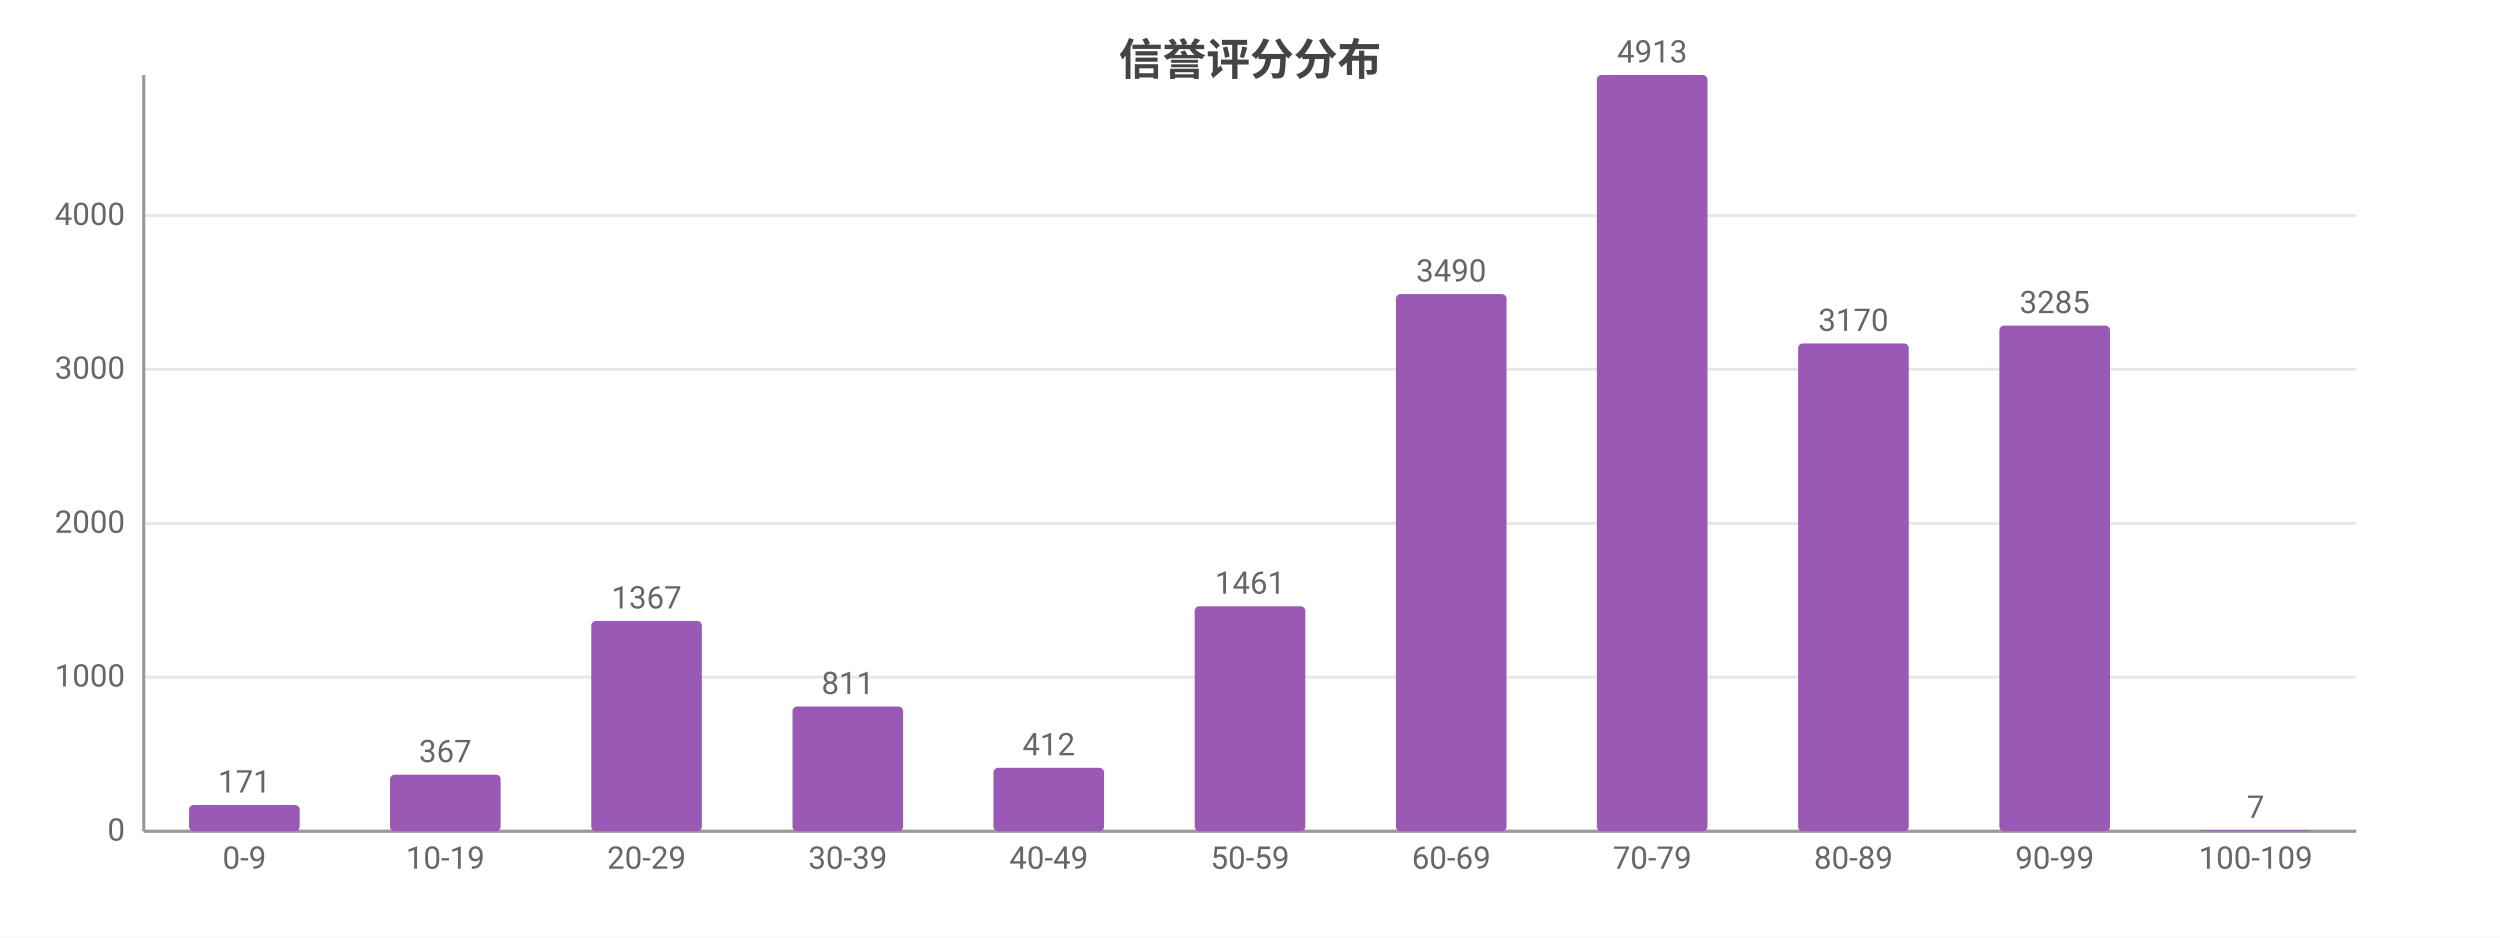
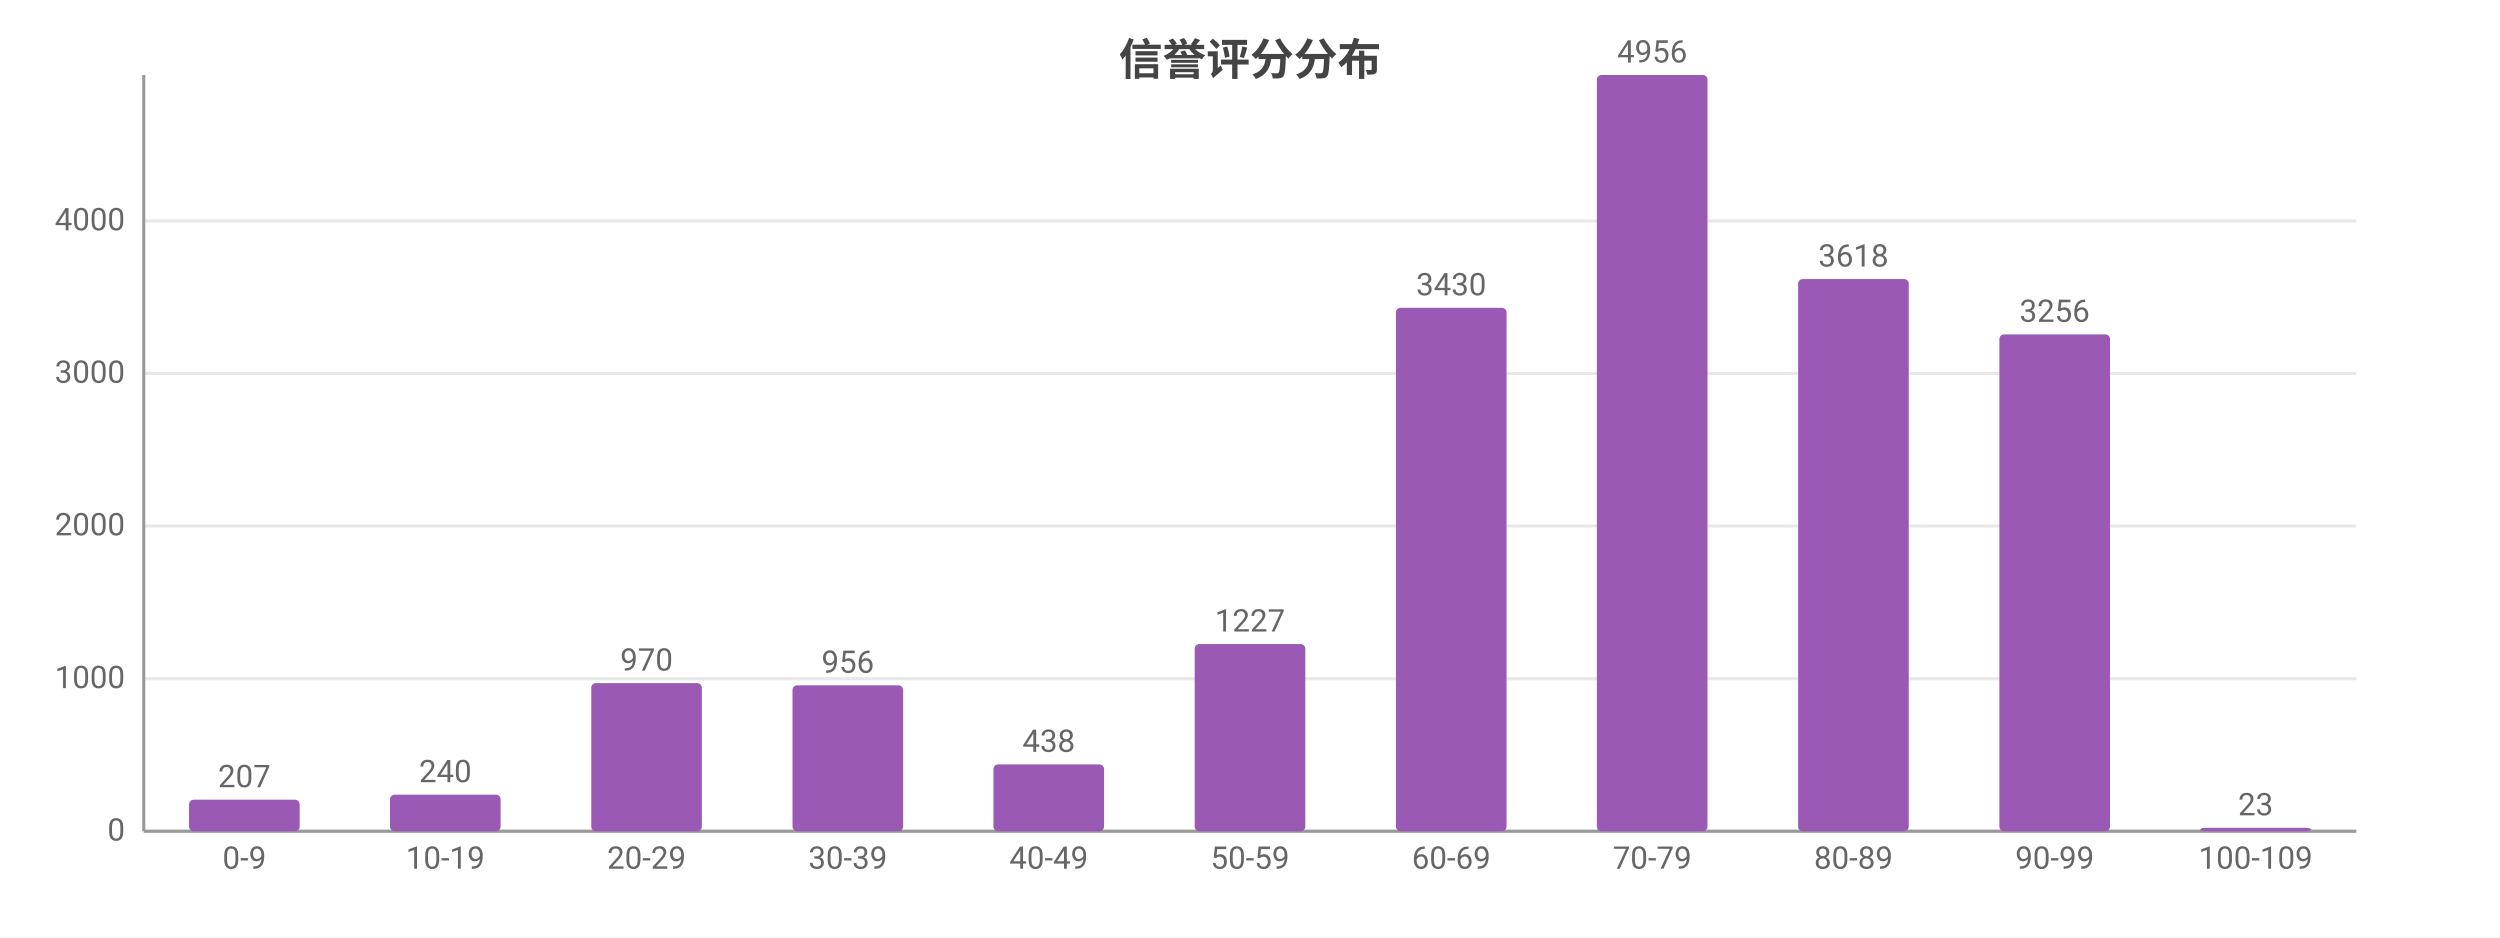
<svg xmlns="http://www.w3.org/2000/svg" width="800" height="300" viewBox="0 0 800 300">
  <rect width="800" height="300" fill="#ffffff" />
  <style>text{font-family:system-ui,-apple-system,'Segoe UI',Roboto,'PingFang SC','Microsoft YaHei','Noto Sans CJK SC',sans-serif}.g{stroke:#e8e8e8;stroke-width:1}.a{stroke:#999;stroke-width:1}.t{font-size:10px;fill:#666}.m{font-size:10px;text-anchor:middle;fill:#666}.e{font-size:10px;text-anchor:end;fill:#666}.l{font-size:11px;fill:#333}.tt{font-size:14px;font-weight:600;text-anchor:middle;fill:#444}.em{font-size:13px;text-anchor:middle;fill:#999}</style>
  <text class="tt" x="400.0" y="24">信誉评分分布</text>
  <line class="g" x1="46" y1="266" x2="754" y2="266" />
  <text class="e" x="40" y="269">0</text>
-   <line class="g" x1="46" y1="216.7" x2="754" y2="216.7" />
-   <text class="e" x="40" y="219.7">1000</text>
-   <line class="g" x1="46" y1="167.5" x2="754" y2="167.5" />
-   <text class="e" x="40" y="170.5">2000</text>
-   <line class="g" x1="46" y1="118.2" x2="754" y2="118.2" />
-   <text class="e" x="40" y="121.2">3000</text>
-   <line class="g" x1="46" y1="69.0" x2="754" y2="69.0" />
-   <text class="e" x="40" y="72.0">4000</text>
+   <line class="g" x1="46" y1="217.2" x2="754" y2="217.2" />
+   <text class="e" x="40" y="220.2">1000</text>
+   <line class="g" x1="46" y1="168.3" x2="754" y2="168.3" />
+   <text class="e" x="40" y="171.3">2000</text>
+   <line class="g" x1="46" y1="119.5" x2="754" y2="119.5" />
+   <text class="e" x="40" y="122.5">3000</text>
+   <line class="g" x1="46" y1="70.7" x2="754" y2="70.7" />
+   <text class="e" x="40" y="73.7">4000</text>
  <line class="a" x1="46" y1="24" x2="46" y2="266" />
  <line class="a" x1="46" y1="266" x2="754" y2="266" />
-   <rect x="60.5" y="257.6" width="35.4" height="8.4" fill="#9b59b6" rx="1.5" />
-   <text class="m" x="78.2" y="253.6">171</text>
+   <rect x="60.5" y="255.9" width="35.4" height="10.1" fill="#9b59b6" rx="1.5" />
+   <text class="m" x="78.2" y="251.9">207</text>
  <text class="m" x="78.2" y="278">0-9</text>
-   <rect x="124.8" y="247.9" width="35.4" height="18.1" fill="#9b59b6" rx="1.5" />
-   <text class="m" x="142.5" y="243.9">367</text>
+   <rect x="124.8" y="254.3" width="35.4" height="11.7" fill="#9b59b6" rx="1.5" />
+   <text class="m" x="142.5" y="250.3">240</text>
  <text class="m" x="142.5" y="278">10-19</text>
-   <rect x="189.2" y="198.7" width="35.4" height="67.3" fill="#9b59b6" rx="1.5" />
-   <text class="m" x="206.9" y="194.7">1367</text>
+   <rect x="189.2" y="218.6" width="35.4" height="47.4" fill="#9b59b6" rx="1.5" />
+   <text class="m" x="206.9" y="214.6">970</text>
  <text class="m" x="206.9" y="278">20-29</text>
-   <rect x="253.6" y="226.1" width="35.4" height="39.9" fill="#9b59b6" rx="1.5" />
-   <text class="m" x="271.3" y="222.1">811</text>
+   <rect x="253.6" y="219.3" width="35.4" height="46.7" fill="#9b59b6" rx="1.5" />
+   <text class="m" x="271.3" y="215.3">956</text>
  <text class="m" x="271.3" y="278">30-39</text>
-   <rect x="317.9" y="245.7" width="35.4" height="20.3" fill="#9b59b6" rx="1.5" />
-   <text class="m" x="335.6" y="241.7">412</text>
+   <rect x="317.9" y="244.6" width="35.4" height="21.4" fill="#9b59b6" rx="1.5" />
+   <text class="m" x="335.6" y="240.6">438</text>
  <text class="m" x="335.6" y="278">40-49</text>
-   <rect x="382.3" y="194.0" width="35.4" height="72.0" fill="#9b59b6" rx="1.5" />
-   <text class="m" x="400" y="190.0">1461</text>
+   <rect x="382.3" y="206.1" width="35.4" height="59.9" fill="#9b59b6" rx="1.5" />
+   <text class="m" x="400" y="202.1">1227</text>
  <text class="m" x="400" y="278">50-59</text>
-   <rect x="446.7" y="94.1" width="35.4" height="171.9" fill="#9b59b6" rx="1.5" />
-   <text class="m" x="464.4" y="90.1">3490</text>
+   <rect x="446.7" y="98.5" width="35.4" height="167.5" fill="#9b59b6" rx="1.5" />
+   <text class="m" x="464.4" y="94.5">3430</text>
  <text class="m" x="464.4" y="278">60-69</text>
  <rect x="511.0" y="24" width="35.4" height="242" fill="#9b59b6" rx="1.5" />
-   <text class="m" x="528.7" y="20">4913</text>
+   <text class="m" x="528.7" y="20">4956</text>
  <text class="m" x="528.7" y="278">70-79</text>
-   <rect x="575.4" y="109.9" width="35.4" height="156.1" fill="#9b59b6" rx="1.5" />
-   <text class="m" x="593.1" y="105.9">3170</text>
+   <rect x="575.4" y="89.3" width="35.4" height="176.7" fill="#9b59b6" rx="1.5" />
+   <text class="m" x="593.1" y="85.3">3618</text>
  <text class="m" x="593.1" y="278">80-89</text>
-   <rect x="639.8" y="104.2" width="35.4" height="161.8" fill="#9b59b6" rx="1.5" />
-   <text class="m" x="657.5" y="100.2">3285</text>
+   <rect x="639.8" y="107.0" width="35.4" height="159.0" fill="#9b59b6" rx="1.5" />
+   <text class="m" x="657.5" y="103.0">3256</text>
  <text class="m" x="657.5" y="278">90-99</text>
-   <rect x="704.1" y="265.7" width="35.4" height="0.3" fill="#9b59b6" rx="1.5" />
-   <text class="m" x="721.8" y="261.7">7</text>
+   <rect x="704.1" y="264.9" width="35.4" height="1.1" fill="#9b59b6" rx="1.5" />
+   <text class="m" x="721.8" y="260.9">23</text>
  <text class="m" x="721.8" y="278">100-109</text>
</svg>
